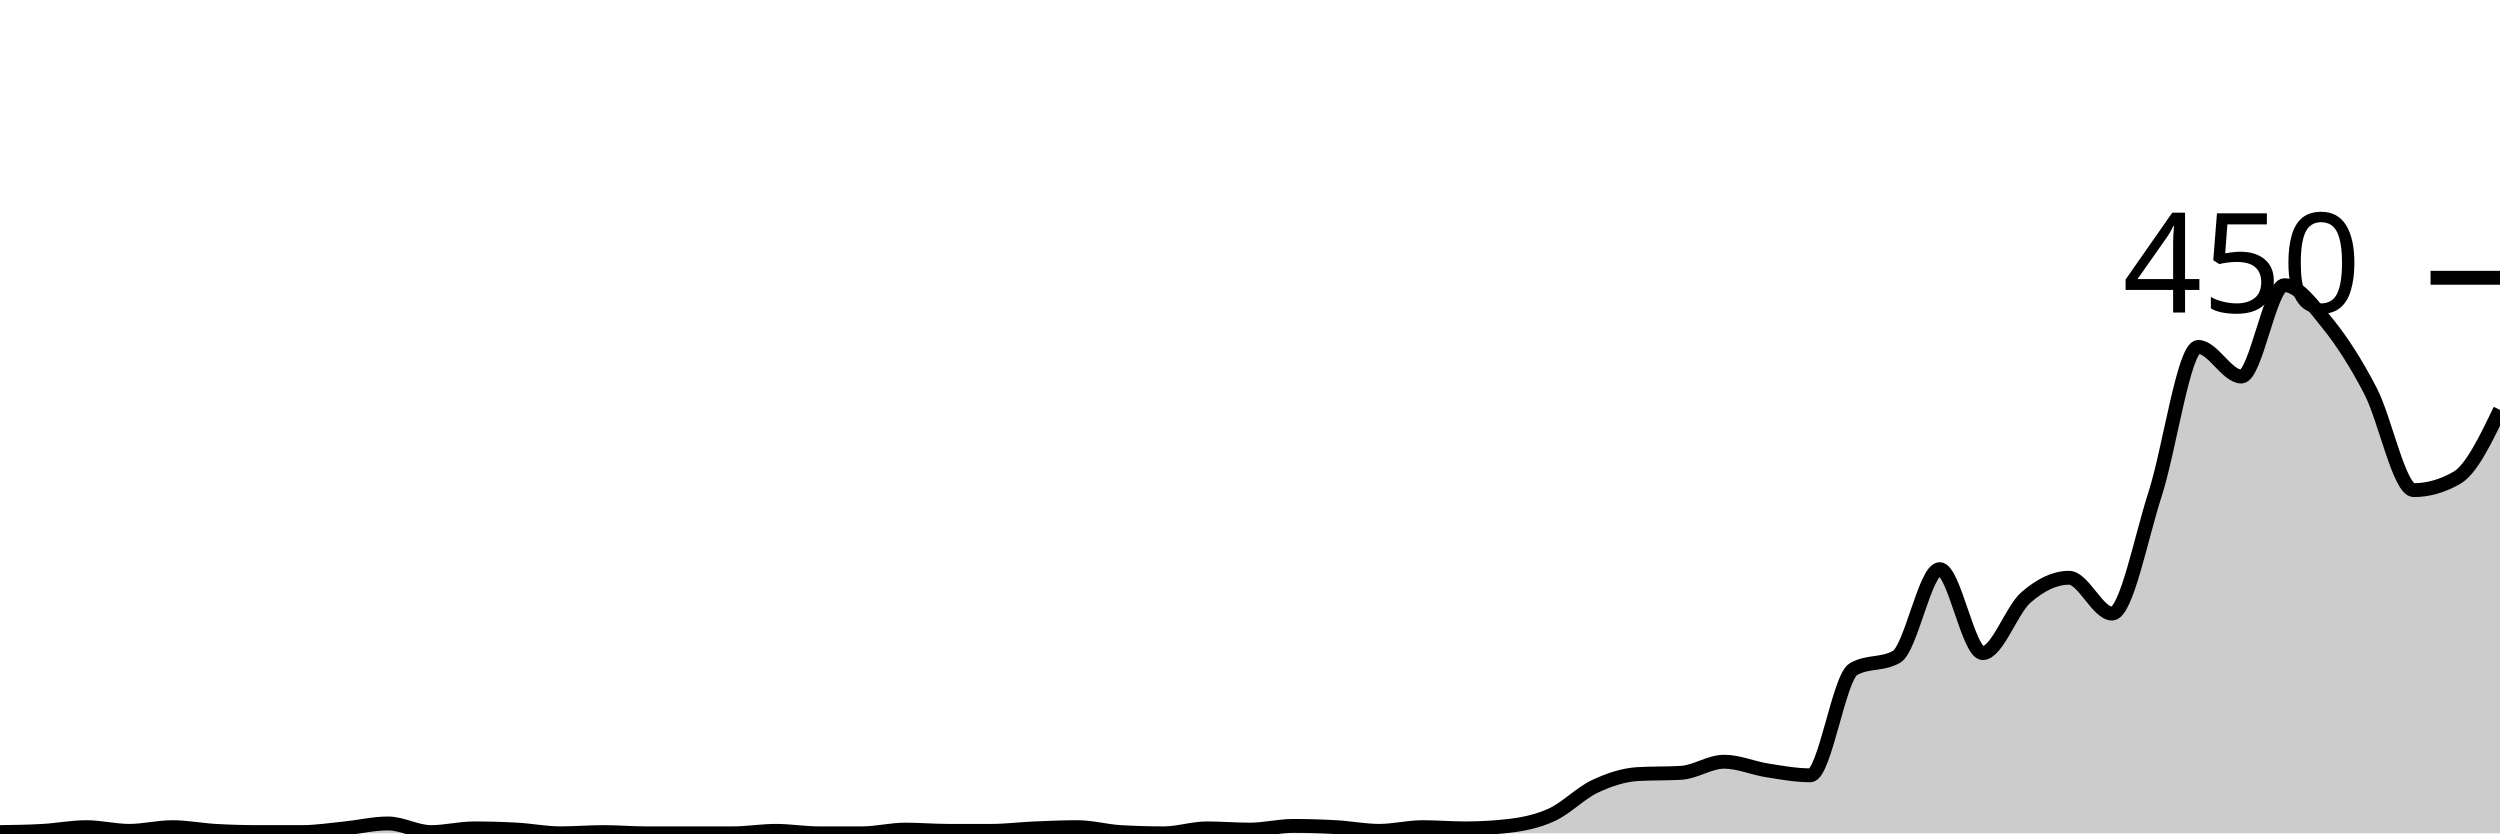
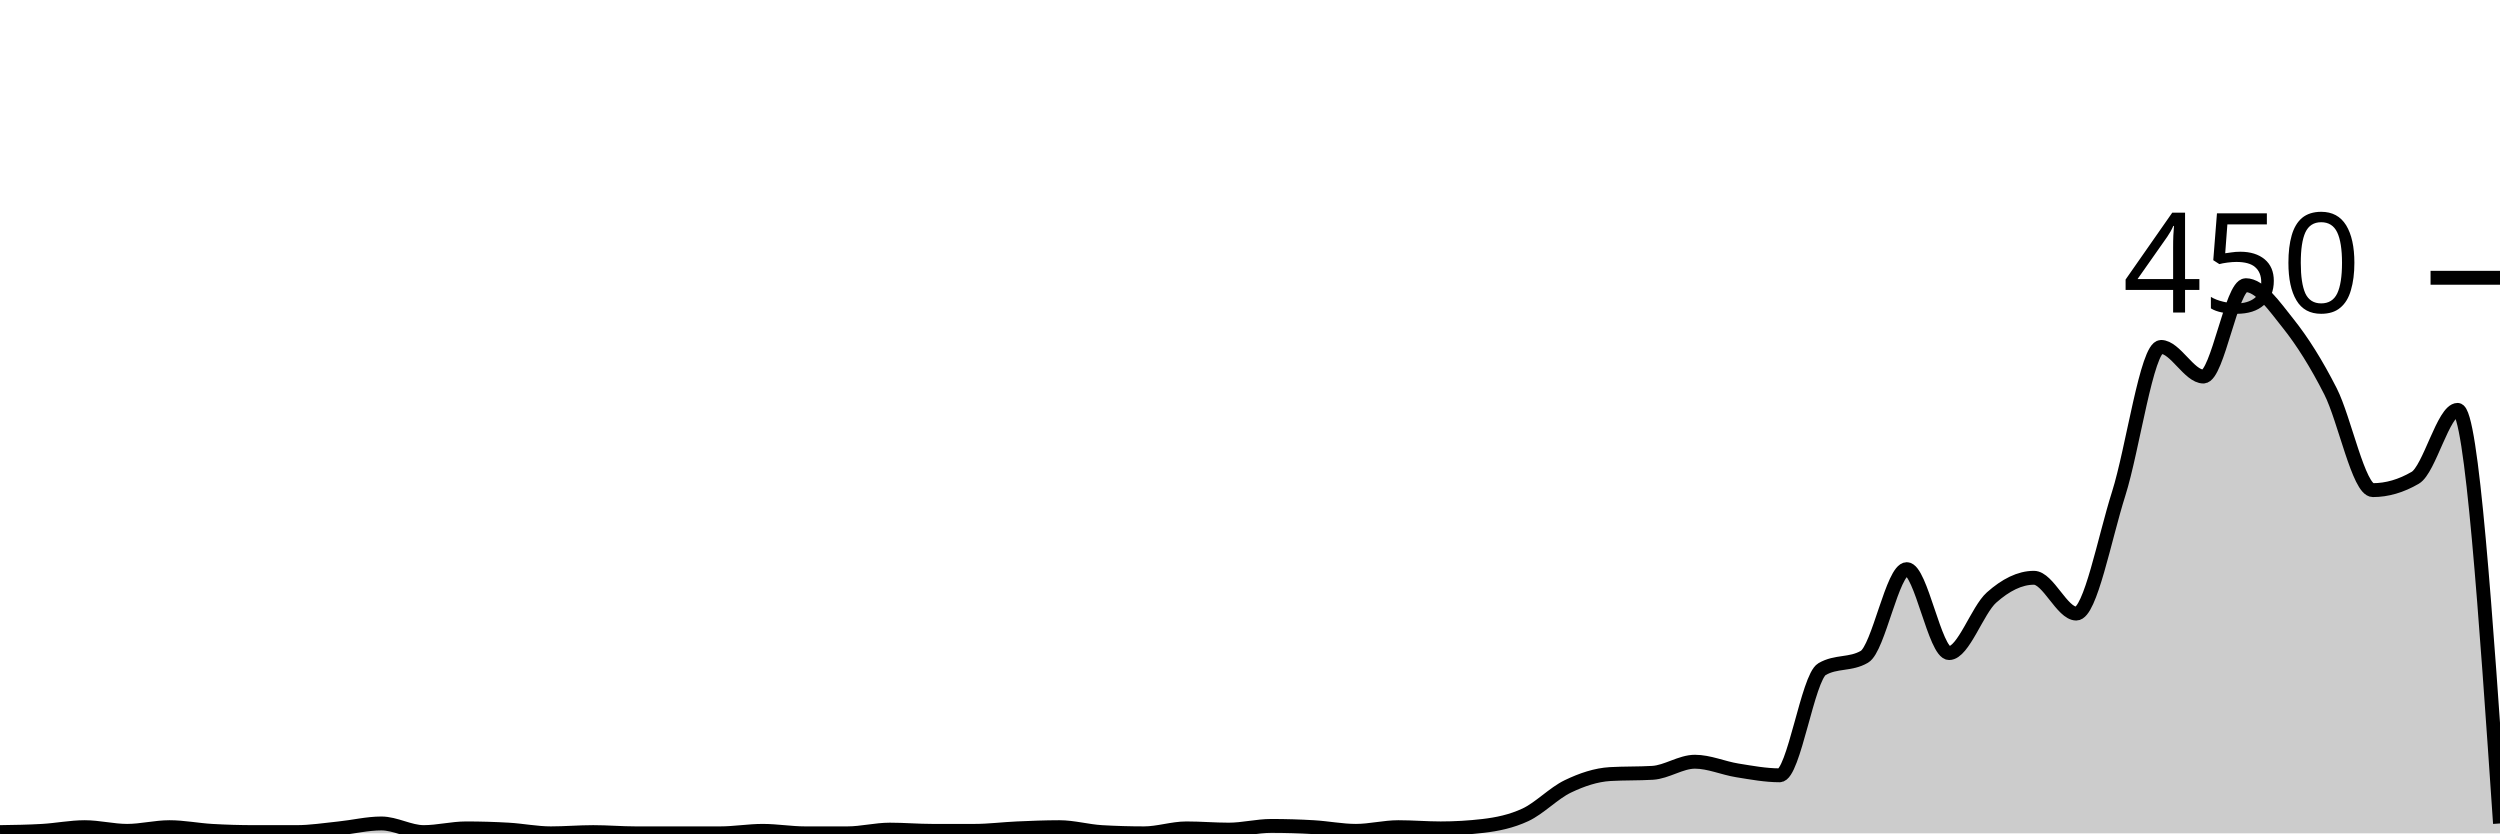
<svg xmlns="http://www.w3.org/2000/svg" viewBox="0 0 180 60">
  <g transform="translate(0,20)">
-     <path class="area" fill="rgba(0, 0, 0, 0.2)" d="M0,39.911C1.034,39.896,2.069,39.881,3.103,39.822C4.138,39.763,5.172,39.556,6.207,39.556C7.241,39.556,8.276,39.822,9.31,39.822C10.345,39.822,11.379,39.556,12.414,39.556C13.448,39.556,14.483,39.763,15.517,39.822C16.552,39.881,17.586,39.911,18.621,39.911C19.655,39.911,20.69,39.911,21.724,39.911C22.759,39.911,23.793,39.748,24.828,39.644C25.862,39.541,26.897,39.289,27.931,39.289C28.966,39.289,30,39.911,31.034,39.911C32.069,39.911,33.103,39.644,34.138,39.644C35.172,39.644,36.207,39.674,37.241,39.733C38.276,39.793,39.31,40,40.345,40C41.379,40,42.414,39.911,43.448,39.911C44.483,39.911,45.517,40,46.552,40C47.586,40,48.621,40,49.655,40C50.69,40,51.724,40,52.759,40C53.793,40,54.828,39.822,55.862,39.822C56.897,39.822,57.931,40,58.966,40C60,40,61.034,40,62.069,40C63.103,40,64.138,39.733,65.172,39.733C66.207,39.733,67.241,39.822,68.276,39.822C69.31,39.822,70.345,39.822,71.379,39.822C72.414,39.822,73.448,39.689,74.483,39.644C75.517,39.6,76.552,39.556,77.586,39.556C78.621,39.556,79.655,39.852,80.69,39.911C81.724,39.97,82.759,40,83.793,40C84.828,40,85.862,39.644,86.897,39.644C87.931,39.644,88.966,39.733,90,39.733C91.034,39.733,92.069,39.467,93.103,39.467C94.138,39.467,95.172,39.496,96.207,39.556C97.241,39.615,98.276,39.822,99.31,39.822C100.345,39.822,101.379,39.556,102.414,39.556C103.448,39.556,104.483,39.644,105.517,39.644C106.552,39.644,107.586,39.585,108.621,39.467C109.655,39.348,110.69,39.141,111.724,38.667C112.759,38.193,113.793,37.111,114.828,36.622C115.862,36.133,116.897,35.793,117.931,35.733C118.966,35.674,120,35.704,121.034,35.644C122.069,35.585,123.103,34.844,124.138,34.844C125.172,34.844,126.207,35.304,127.241,35.467C128.276,35.63,129.31,35.822,130.345,35.822C131.379,35.822,132.414,28.77,133.448,28.178C134.483,27.585,135.517,27.881,136.552,27.289C137.586,26.696,138.621,20.978,139.655,20.978C140.69,20.978,141.724,27.022,142.759,27.022C143.793,27.022,144.828,23.926,145.862,23.022C146.897,22.119,147.931,21.6,148.966,21.6C150,21.6,151.034,24.178,152.069,24.178C153.103,24.178,154.138,18.756,155.172,15.556C156.207,12.356,157.241,4.978,158.276,4.978C159.31,4.978,160.345,7.111,161.379,7.111C162.414,7.111,163.448,0.533,164.483,0.533C165.517,0.533,166.552,2.015,167.586,3.289C168.621,4.563,169.655,6.178,170.69,8.178C171.724,10.178,172.759,15.289,173.793,15.289C174.828,15.289,175.862,14.993,176.897,14.4C177.931,13.807,178.966,11.659,180,9.511L180,40C178.966,40,177.931,40,176.897,40C175.862,40,174.828,40,173.793,40C172.759,40,171.724,40,170.69,40C169.655,40,168.621,40,167.586,40C166.552,40,165.517,40,164.483,40C163.448,40,162.414,40,161.379,40C160.345,40,159.31,40,158.276,40C157.241,40,156.207,40,155.172,40C154.138,40,153.103,40,152.069,40C151.034,40,150,40,148.966,40C147.931,40,146.897,40,145.862,40C144.828,40,143.793,40,142.759,40C141.724,40,140.69,40,139.655,40C138.621,40,137.586,40,136.552,40C135.517,40,134.483,40,133.448,40C132.414,40,131.379,40,130.345,40C129.31,40,128.276,40,127.241,40C126.207,40,125.172,40,124.138,40C123.103,40,122.069,40,121.034,40C120,40,118.966,40,117.931,40C116.897,40,115.862,40,114.828,40C113.793,40,112.759,40,111.724,40C110.69,40,109.655,40,108.621,40C107.586,40,106.552,40,105.517,40C104.483,40,103.448,40,102.414,40C101.379,40,100.345,40,99.31,40C98.276,40,97.241,40,96.207,40C95.172,40,94.138,40,93.103,40C92.069,40,91.034,40,90,40C88.966,40,87.931,40,86.897,40C85.862,40,84.828,40,83.793,40C82.759,40,81.724,40,80.69,40C79.655,40,78.621,40,77.586,40C76.552,40,75.517,40,74.483,40C73.448,40,72.414,40,71.379,40C70.345,40,69.31,40,68.276,40C67.241,40,66.207,40,65.172,40C64.138,40,63.103,40,62.069,40C61.034,40,60,40,58.966,40C57.931,40,56.897,40,55.862,40C54.828,40,53.793,40,52.759,40C51.724,40,50.69,40,49.655,40C48.621,40,47.586,40,46.552,40C45.517,40,44.483,40,43.448,40C42.414,40,41.379,40,40.345,40C39.31,40,38.276,40,37.241,40C36.207,40,35.172,40,34.138,40C33.103,40,32.069,40,31.034,40C30,40,28.966,40,27.931,40C26.897,40,25.862,40,24.828,40C23.793,40,22.759,40,21.724,40C20.69,40,19.655,40,18.621,40C17.586,40,16.552,40,15.517,40C14.483,40,13.448,40,12.414,40C11.379,40,10.345,40,9.31,40C8.276,40,7.241,40,6.207,40C5.172,40,4.138,40,3.103,40C2.069,40,1.034,40,0,40Z" />
-     <path class="line" stroke="black" fill="none" d="M0,39.911C1.034,39.896,2.069,39.881,3.103,39.822C4.138,39.763,5.172,39.556,6.207,39.556C7.241,39.556,8.276,39.822,9.31,39.822C10.345,39.822,11.379,39.556,12.414,39.556C13.448,39.556,14.483,39.763,15.517,39.822C16.552,39.881,17.586,39.911,18.621,39.911C19.655,39.911,20.69,39.911,21.724,39.911C22.759,39.911,23.793,39.748,24.828,39.644C25.862,39.541,26.897,39.289,27.931,39.289C28.966,39.289,30,39.911,31.034,39.911C32.069,39.911,33.103,39.644,34.138,39.644C35.172,39.644,36.207,39.674,37.241,39.733C38.276,39.793,39.31,40,40.345,40C41.379,40,42.414,39.911,43.448,39.911C44.483,39.911,45.517,40,46.552,40C47.586,40,48.621,40,49.655,40C50.69,40,51.724,40,52.759,40C53.793,40,54.828,39.822,55.862,39.822C56.897,39.822,57.931,40,58.966,40C60,40,61.034,40,62.069,40C63.103,40,64.138,39.733,65.172,39.733C66.207,39.733,67.241,39.822,68.276,39.822C69.31,39.822,70.345,39.822,71.379,39.822C72.414,39.822,73.448,39.689,74.483,39.644C75.517,39.6,76.552,39.556,77.586,39.556C78.621,39.556,79.655,39.852,80.69,39.911C81.724,39.97,82.759,40,83.793,40C84.828,40,85.862,39.644,86.897,39.644C87.931,39.644,88.966,39.733,90,39.733C91.034,39.733,92.069,39.467,93.103,39.467C94.138,39.467,95.172,39.496,96.207,39.556C97.241,39.615,98.276,39.822,99.31,39.822C100.345,39.822,101.379,39.556,102.414,39.556C103.448,39.556,104.483,39.644,105.517,39.644C106.552,39.644,107.586,39.585,108.621,39.467C109.655,39.348,110.69,39.141,111.724,38.667C112.759,38.193,113.793,37.111,114.828,36.622C115.862,36.133,116.897,35.793,117.931,35.733C118.966,35.674,120,35.704,121.034,35.644C122.069,35.585,123.103,34.844,124.138,34.844C125.172,34.844,126.207,35.304,127.241,35.467C128.276,35.63,129.31,35.822,130.345,35.822C131.379,35.822,132.414,28.77,133.448,28.178C134.483,27.585,135.517,27.881,136.552,27.289C137.586,26.696,138.621,20.978,139.655,20.978C140.69,20.978,141.724,27.022,142.759,27.022C143.793,27.022,144.828,23.926,145.862,23.022C146.897,22.119,147.931,21.6,148.966,21.6C150,21.6,151.034,24.178,152.069,24.178C153.103,24.178,154.138,18.756,155.172,15.556C156.207,12.356,157.241,4.978,158.276,4.978C159.31,4.978,160.345,7.111,161.379,7.111C162.414,7.111,163.448,0.533,164.483,0.533C165.517,0.533,166.552,2.015,167.586,3.289C168.621,4.563,169.655,6.178,170.69,8.178C171.724,10.178,172.759,15.289,173.793,15.289C174.828,15.289,175.862,14.993,176.897,14.4C177.931,13.807,178.966,11.659,180,9.511" />
+     <path class="area" fill="rgba(0, 0, 0, 0.2)" d="M0,39.911C1.017,39.896,2.034,39.881,3.051,39.822C4.068,39.763,5.085,39.556,6.102,39.556C7.119,39.556,8.136,39.822,9.153,39.822C10.169,39.822,11.186,39.556,12.203,39.556C13.22,39.556,14.237,39.763,15.254,39.822C16.271,39.881,17.288,39.911,18.305,39.911C19.322,39.911,20.339,39.911,21.356,39.911C22.373,39.911,23.39,39.748,24.407,39.644C25.424,39.541,26.441,39.289,27.458,39.289C28.475,39.289,29.492,39.911,30.508,39.911C31.525,39.911,32.542,39.644,33.559,39.644C34.576,39.644,35.593,39.674,36.61,39.733C37.627,39.793,38.644,40,39.661,40C40.678,40,41.695,39.911,42.712,39.911C43.729,39.911,44.746,40,45.763,40C46.78,40,47.797,40,48.814,40C49.831,40,50.847,40,51.864,40C52.881,40,53.898,39.822,54.915,39.822C55.932,39.822,56.949,40,57.966,40C58.983,40,60,40,61.017,40C62.034,40,63.051,39.733,64.068,39.733C65.085,39.733,66.102,39.822,67.119,39.822C68.136,39.822,69.153,39.822,70.169,39.822C71.186,39.822,72.203,39.689,73.22,39.644C74.237,39.6,75.254,39.556,76.271,39.556C77.288,39.556,78.305,39.852,79.322,39.911C80.339,39.97,81.356,40,82.373,40C83.39,40,84.407,39.644,85.424,39.644C86.441,39.644,87.458,39.733,88.475,39.733C89.492,39.733,90.508,39.467,91.525,39.467C92.542,39.467,93.559,39.496,94.576,39.556C95.593,39.615,96.61,39.822,97.627,39.822C98.644,39.822,99.661,39.556,100.678,39.556C101.695,39.556,102.712,39.644,103.729,39.644C104.746,39.644,105.763,39.585,106.78,39.467C107.797,39.348,108.814,39.141,109.831,38.667C110.847,38.193,111.864,37.111,112.881,36.622C113.898,36.133,114.915,35.793,115.932,35.733C116.949,35.674,117.966,35.704,118.983,35.644C120,35.585,121.017,34.844,122.034,34.844C123.051,34.844,124.068,35.304,125.085,35.467C126.102,35.63,127.119,35.822,128.136,35.822C129.153,35.822,130.169,28.77,131.186,28.178C132.203,27.585,133.22,27.881,134.237,27.289C135.254,26.696,136.271,20.978,137.288,20.978C138.305,20.978,139.322,27.022,140.339,27.022C141.356,27.022,142.373,23.926,143.39,23.022C144.407,22.119,145.424,21.6,146.441,21.6C147.458,21.6,148.475,24.178,149.492,24.178C150.508,24.178,151.525,18.756,152.542,15.556C153.559,12.356,154.576,4.978,155.593,4.978C156.61,4.978,157.627,7.111,158.644,7.111C159.661,7.111,160.678,0.533,161.695,0.533C162.712,0.533,163.729,2.015,164.746,3.289C165.763,4.563,166.78,6.178,167.797,8.178C168.814,10.178,169.831,15.289,170.847,15.289C171.864,15.289,172.881,14.993,173.898,14.4C174.915,13.807,175.932,9.511,176.949,9.511C177.966,9.511,178.983,24.4,180,39.289L180,40C178.983,40,177.966,40,176.949,40C175.932,40,174.915,40,173.898,40C172.881,40,171.864,40,170.847,40C169.831,40,168.814,40,167.797,40C166.78,40,165.763,40,164.746,40C163.729,40,162.712,40,161.695,40C160.678,40,159.661,40,158.644,40C157.627,40,156.61,40,155.593,40C154.576,40,153.559,40,152.542,40C151.525,40,150.508,40,149.492,40C148.475,40,147.458,40,146.441,40C145.424,40,144.407,40,143.39,40C142.373,40,141.356,40,140.339,40C139.322,40,138.305,40,137.288,40C136.271,40,135.254,40,134.237,40C133.22,40,132.203,40,131.186,40C130.169,40,129.153,40,128.136,40C127.119,40,126.102,40,125.085,40C124.068,40,123.051,40,122.034,40C121.017,40,120,40,118.983,40C117.966,40,116.949,40,115.932,40C114.915,40,113.898,40,112.881,40C111.864,40,110.847,40,109.831,40C108.814,40,107.797,40,106.78,40C105.763,40,104.746,40,103.729,40C102.712,40,101.695,40,100.678,40C99.661,40,98.644,40,97.627,40C96.61,40,95.593,40,94.576,40C93.559,40,92.542,40,91.525,40C90.508,40,89.492,40,88.475,40C87.458,40,86.441,40,85.424,40C84.407,40,83.39,40,82.373,40C81.356,40,80.339,40,79.322,40C78.305,40,77.288,40,76.271,40C75.254,40,74.237,40,73.22,40C72.203,40,71.186,40,70.169,40C69.153,40,68.136,40,67.119,40C66.102,40,65.085,40,64.068,40C63.051,40,62.034,40,61.017,40C60,40,58.983,40,57.966,40C56.949,40,55.932,40,54.915,40C53.898,40,52.881,40,51.864,40C50.847,40,49.831,40,48.814,40C47.797,40,46.78,40,45.763,40C44.746,40,43.729,40,42.712,40C41.695,40,40.678,40,39.661,40C38.644,40,37.627,40,36.61,40C35.593,40,34.576,40,33.559,40C32.542,40,31.525,40,30.508,40C29.492,40,28.475,40,27.458,40C26.441,40,25.424,40,24.407,40C23.39,40,22.373,40,21.356,40C20.339,40,19.322,40,18.305,40C17.288,40,16.271,40,15.254,40C14.237,40,13.22,40,12.203,40C11.186,40,10.169,40,9.153,40C8.136,40,7.119,40,6.102,40C5.085,40,4.068,40,3.051,40C2.034,40,1.017,40,0,40Z" />
+     <path class="line" stroke="black" fill="none" d="M0,39.911C1.017,39.896,2.034,39.881,3.051,39.822C4.068,39.763,5.085,39.556,6.102,39.556C7.119,39.556,8.136,39.822,9.153,39.822C10.169,39.822,11.186,39.556,12.203,39.556C13.22,39.556,14.237,39.763,15.254,39.822C16.271,39.881,17.288,39.911,18.305,39.911C19.322,39.911,20.339,39.911,21.356,39.911C22.373,39.911,23.39,39.748,24.407,39.644C25.424,39.541,26.441,39.289,27.458,39.289C28.475,39.289,29.492,39.911,30.508,39.911C31.525,39.911,32.542,39.644,33.559,39.644C34.576,39.644,35.593,39.674,36.61,39.733C37.627,39.793,38.644,40,39.661,40C40.678,40,41.695,39.911,42.712,39.911C43.729,39.911,44.746,40,45.763,40C46.78,40,47.797,40,48.814,40C49.831,40,50.847,40,51.864,40C52.881,40,53.898,39.822,54.915,39.822C55.932,39.822,56.949,40,57.966,40C58.983,40,60,40,61.017,40C62.034,40,63.051,39.733,64.068,39.733C65.085,39.733,66.102,39.822,67.119,39.822C68.136,39.822,69.153,39.822,70.169,39.822C71.186,39.822,72.203,39.689,73.22,39.644C74.237,39.6,75.254,39.556,76.271,39.556C77.288,39.556,78.305,39.852,79.322,39.911C80.339,39.97,81.356,40,82.373,40C83.39,40,84.407,39.644,85.424,39.644C86.441,39.644,87.458,39.733,88.475,39.733C89.492,39.733,90.508,39.467,91.525,39.467C92.542,39.467,93.559,39.496,94.576,39.556C95.593,39.615,96.61,39.822,97.627,39.822C98.644,39.822,99.661,39.556,100.678,39.556C101.695,39.556,102.712,39.644,103.729,39.644C104.746,39.644,105.763,39.585,106.78,39.467C107.797,39.348,108.814,39.141,109.831,38.667C110.847,38.193,111.864,37.111,112.881,36.622C113.898,36.133,114.915,35.793,115.932,35.733C116.949,35.674,117.966,35.704,118.983,35.644C120,35.585,121.017,34.844,122.034,34.844C123.051,34.844,124.068,35.304,125.085,35.467C126.102,35.63,127.119,35.822,128.136,35.822C129.153,35.822,130.169,28.77,131.186,28.178C132.203,27.585,133.22,27.881,134.237,27.289C135.254,26.696,136.271,20.978,137.288,20.978C138.305,20.978,139.322,27.022,140.339,27.022C141.356,27.022,142.373,23.926,143.39,23.022C144.407,22.119,145.424,21.6,146.441,21.6C147.458,21.6,148.475,24.178,149.492,24.178C150.508,24.178,151.525,18.756,152.542,15.556C153.559,12.356,154.576,4.978,155.593,4.978C156.61,4.978,157.627,7.111,158.644,7.111C159.661,7.111,160.678,0.533,161.695,0.533C162.712,0.533,163.729,2.015,164.746,3.289C165.763,4.563,166.78,6.178,167.797,8.178C168.814,10.178,169.831,15.289,170.847,15.289C171.864,15.289,172.881,14.993,173.898,14.4C174.915,13.807,175.932,9.511,176.949,9.511C177.966,9.511,178.983,24.4,180,39.289" />
    <path class="axis-ceiling" stroke-width="1" stroke="black" fill="none" d="M175,0L180,0" />
    <text class="axis-ceiling-label" font-family="sans-serif" text-anchor="end" font-size="10px" x="170" y="2.5">450</text>
  </g>
</svg>
